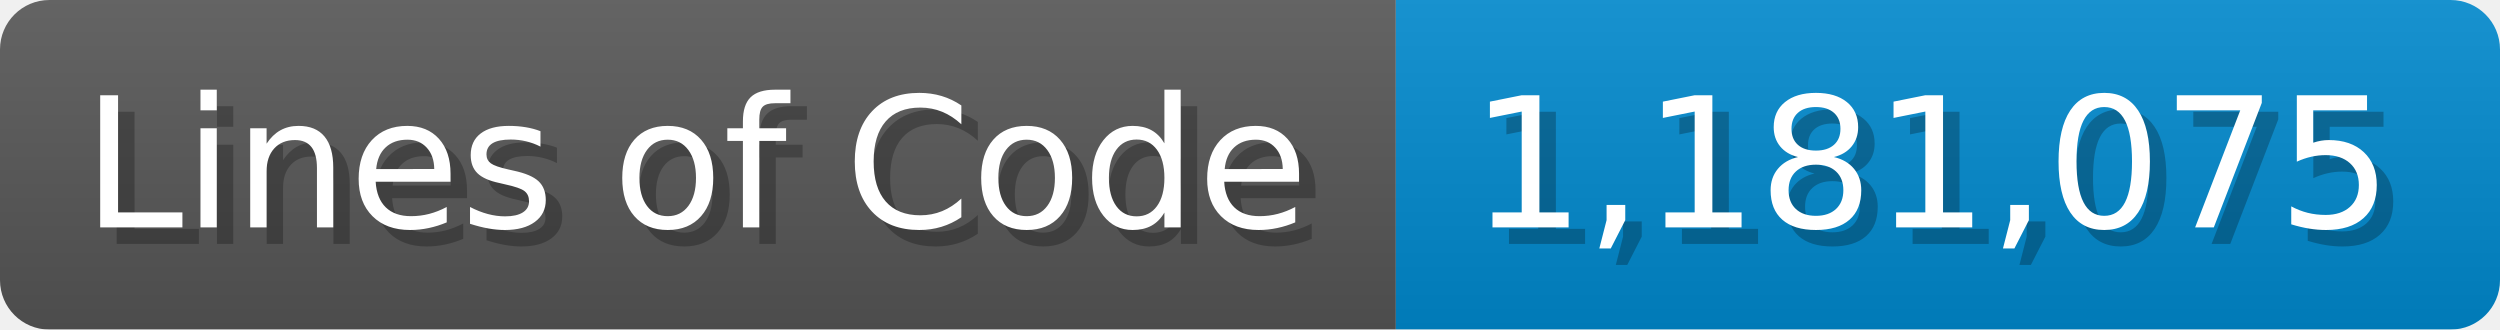
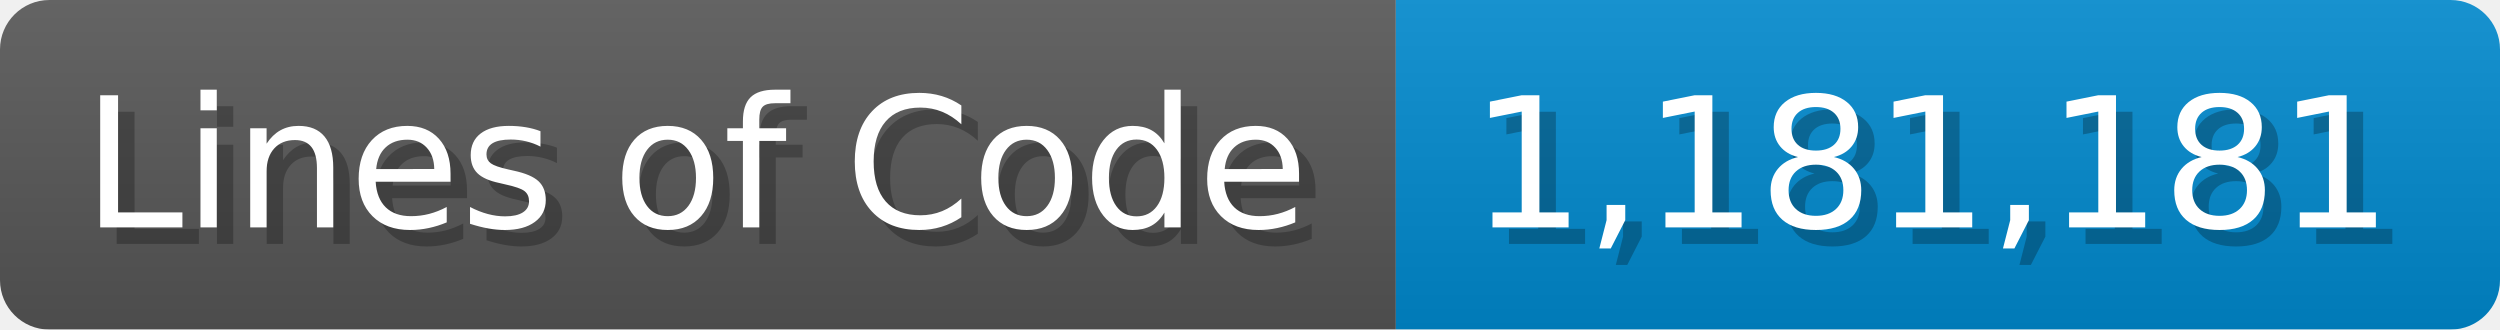
<svg xmlns="http://www.w3.org/2000/svg" width="151.7" height="20" viewBox="0 0 1517 200">
  <linearGradient id="a" x2="0" y2="100%">
    <stop offset="0" stop-opacity=".1" stop-color="#EEE" />
    <stop offset="1" stop-opacity=".1" />
  </linearGradient>
  <mask id="m">
    <rect width="1517" height="200" rx="30" fill="#FFF" />
  </mask>
  <g mask="url(#m)">
    <rect width="847" height="200" fill="#555" />
    <rect width="670" height="200" fill="#08C" x="847" />
    <rect width="1517" height="200" fill="url(#a)" />
  </g>
  <g fill="#fff" text-anchor="start" font-family="Verdana,DejaVu Sans,sans-serif" font-size="110">
    <text x="60" y="148" textLength="747" fill="#000" opacity="0.25">Lines of Code</text>
    <text x="50" y="138" textLength="747">Lines of Code</text>
-     <text x="902" y="148" textLength="570" fill="#000" opacity="0.25">1,181,075</text>
-     <text x="892" y="138" textLength="570">1,181,075</text>
+     <text x="902" y="148" textLength="570" fill="#000" opacity="0.25">1,181,181</text>
+     <text x="892" y="138" textLength="570">1,181,181</text>
  </g>
</svg>
